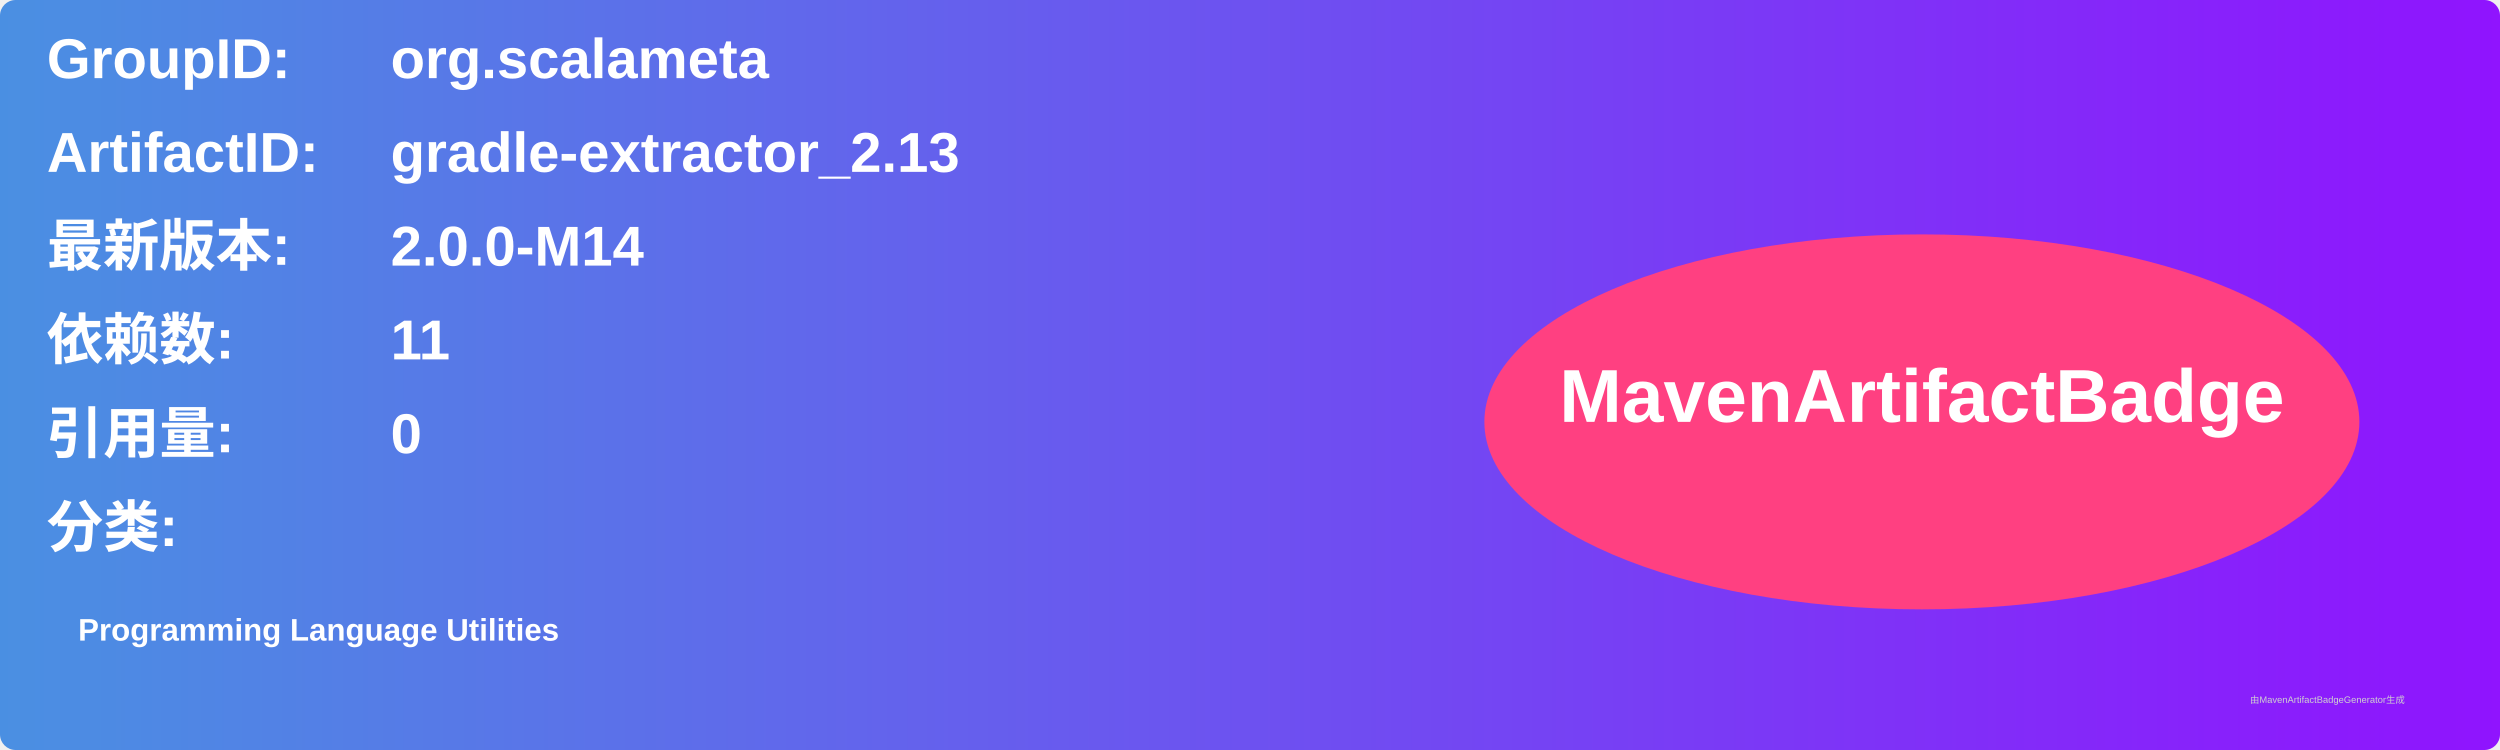
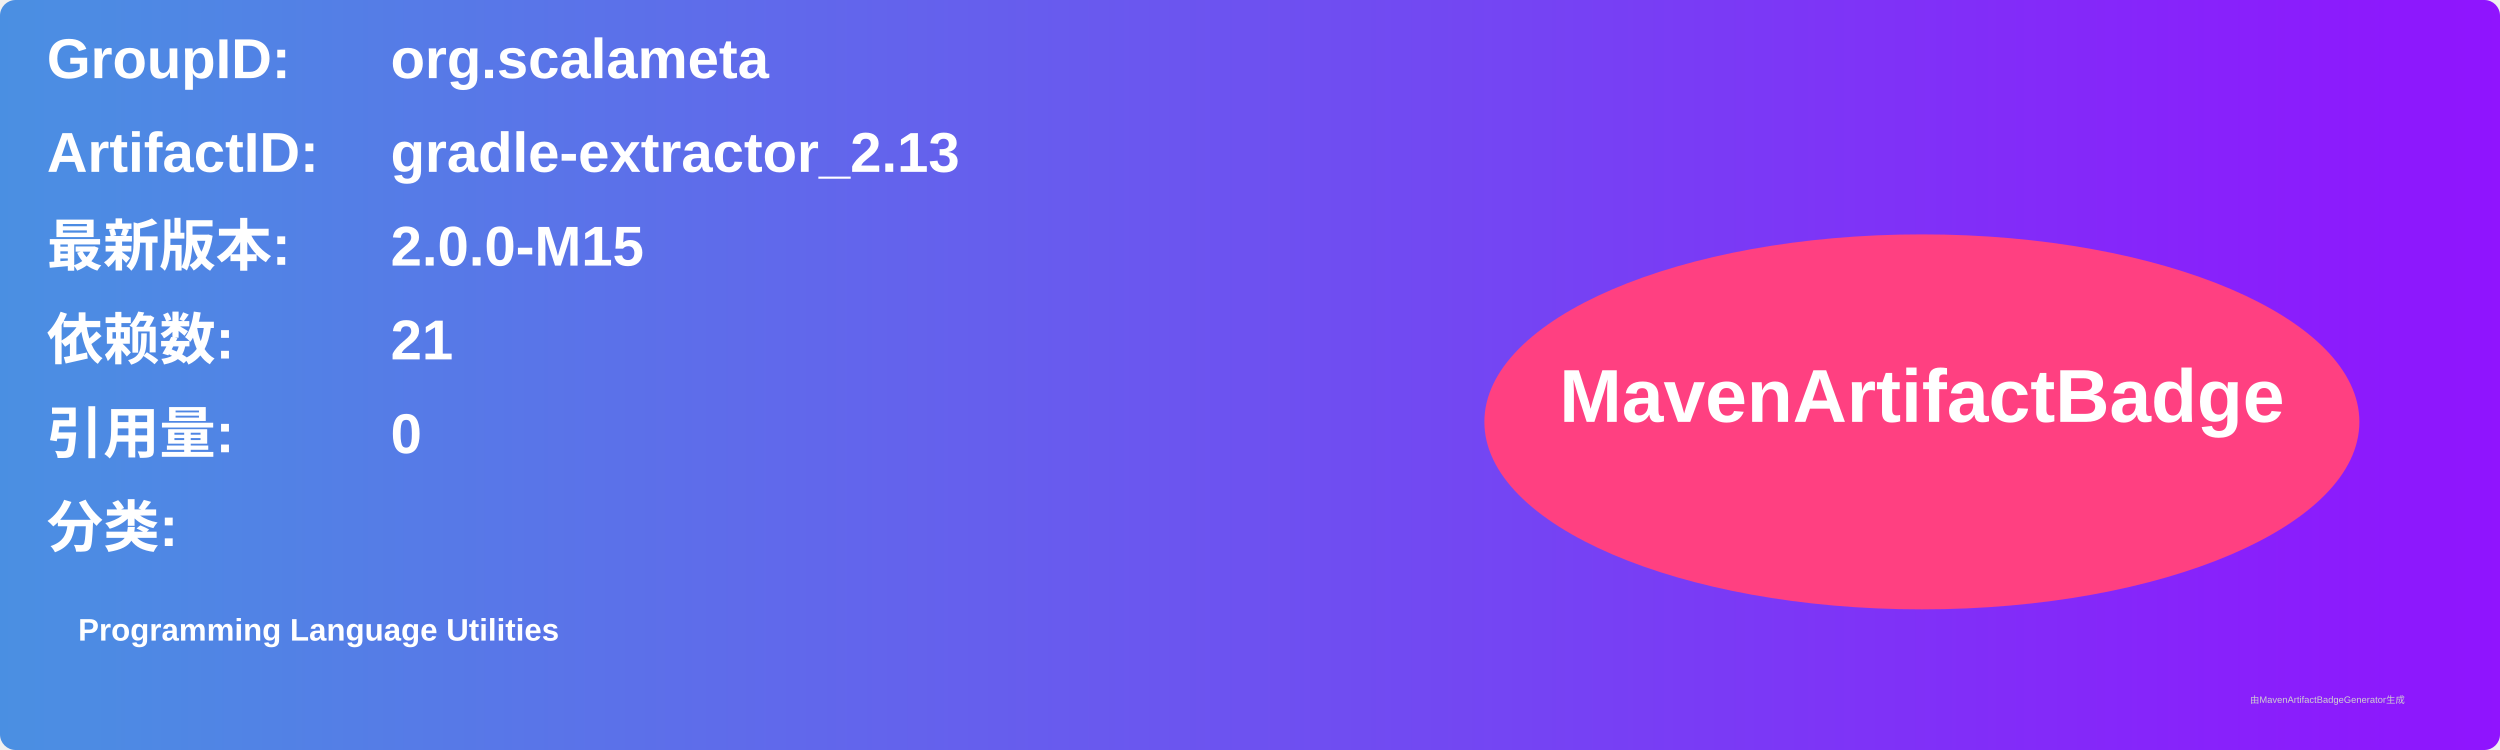
<svg xmlns="http://www.w3.org/2000/svg" width="800" height="240" viewBox="0 0 800 240">
  <linearGradient id="grad" x1="0%" y1="0%" x2="100%" y2="0%">
    <stop offset="0%" stop-color="#4a90e2" />
    <stop offset="100%" stop-color="#9013fe" />
  </linearGradient>
  <rect width="100%" height="100%" rx="5" ry="5" fill="url(#grad)" />
  <g transform="translate(15, 15)">
    <text x="0" y="10" font-family="Arial" font-size="18" fill="white" font-weight="bold" width="260">GroupID:</text>
    <text x="110" y="10" font-family="Arial" font-size="18" fill="white" font-weight="bold" width="460">org.scalameta</text>
    <text x="0" y="40" font-family="Arial" font-size="18" fill="white" font-weight="bold" width="260">ArtifactID:</text>
    <text x="110" y="40" font-family="Arial" font-size="18" fill="white" font-weight="bold" width="460">gradle-extractor_2.13</text>
    <text x="0" y="70" font-family="Arial" font-size="18" fill="white" font-weight="bold">最新版本:</text>
    <text x="110" y="70" font-family="Arial" font-size="18" fill="white" font-weight="bold">
-       <tspan font-weight="bold">2.0.0-M14</tspan>
+       <tspan font-weight="bold">2.0.0-M15</tspan>
    </text>
    <text x="0" y="100" font-family="Arial" font-size="18" fill="white" font-weight="bold">依赖数: </text>
    <text x="110" y="100" font-family="Arial" font-size="18" fill="white">
-       <tspan font-weight="bold">11</tspan>
+       <tspan font-weight="bold">21</tspan>
    </text>
    <text x="0" y="130" font-family="Arial" font-size="18" fill="white" font-weight="bold">引用量: </text>
    <text x="110" y="130" font-family="Arial" font-size="18" fill="white">
      <tspan font-weight="bold">0</tspan>
    </text>
    <text x="0" y="160" font-family="Arial" font-size="18" fill="white" font-weight="bold">分类:</text>
    <text x="10" y="190" font-family="Arial" font-size="10" fill="white">
      <tspan font-weight="bold">Programming Language Utilities</tspan>
    </text>
    <ellipse cx="600" cy="120" rx="140" ry="60" fill="#ff4081" />
    <text x="600" y="120" text-anchor="middle" font-family="Arial" font-size="24" fill="white" font-weight="bold">MavenArtifactBadge</text>
  </g>
  <text x="720" y="225" font-family="Arial" font-size="3" fill="#d0d0d0">由MavenArtifactBadgeGenerator生成</text>
</svg>
